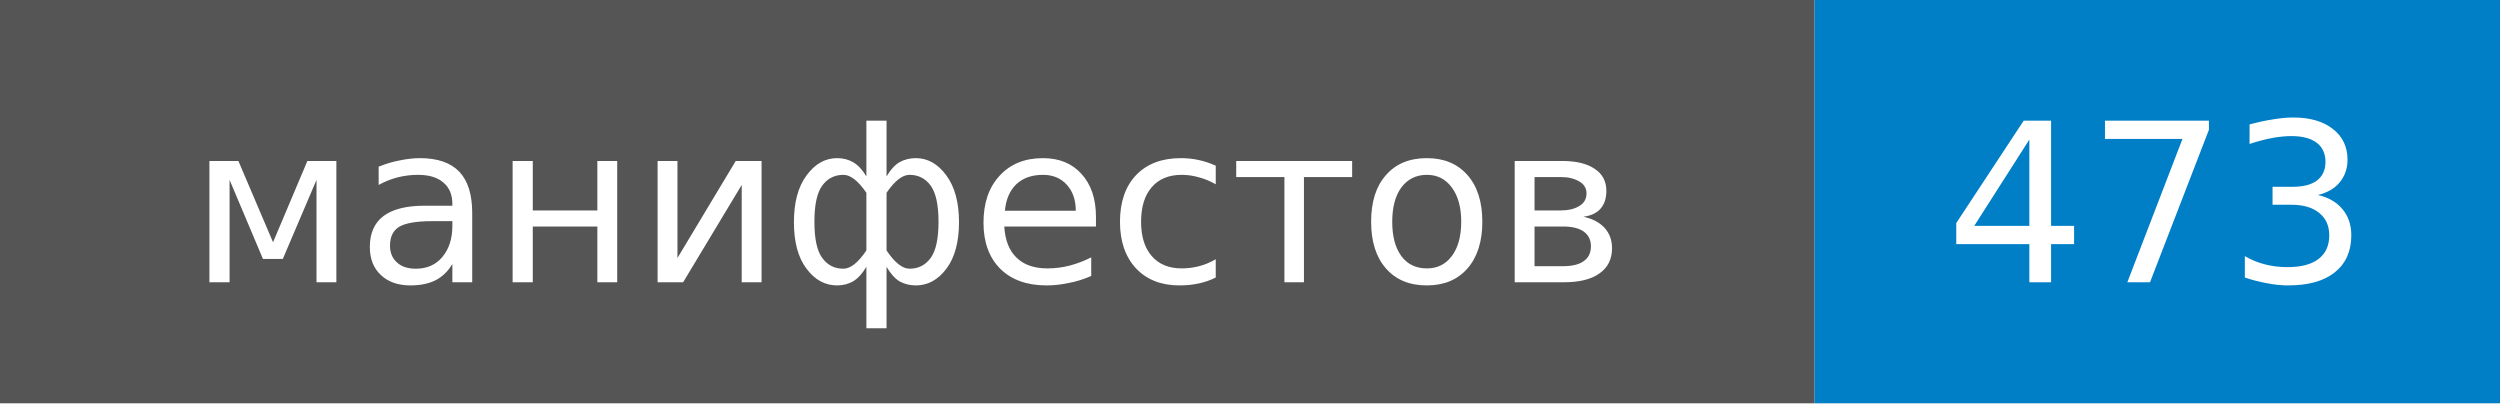
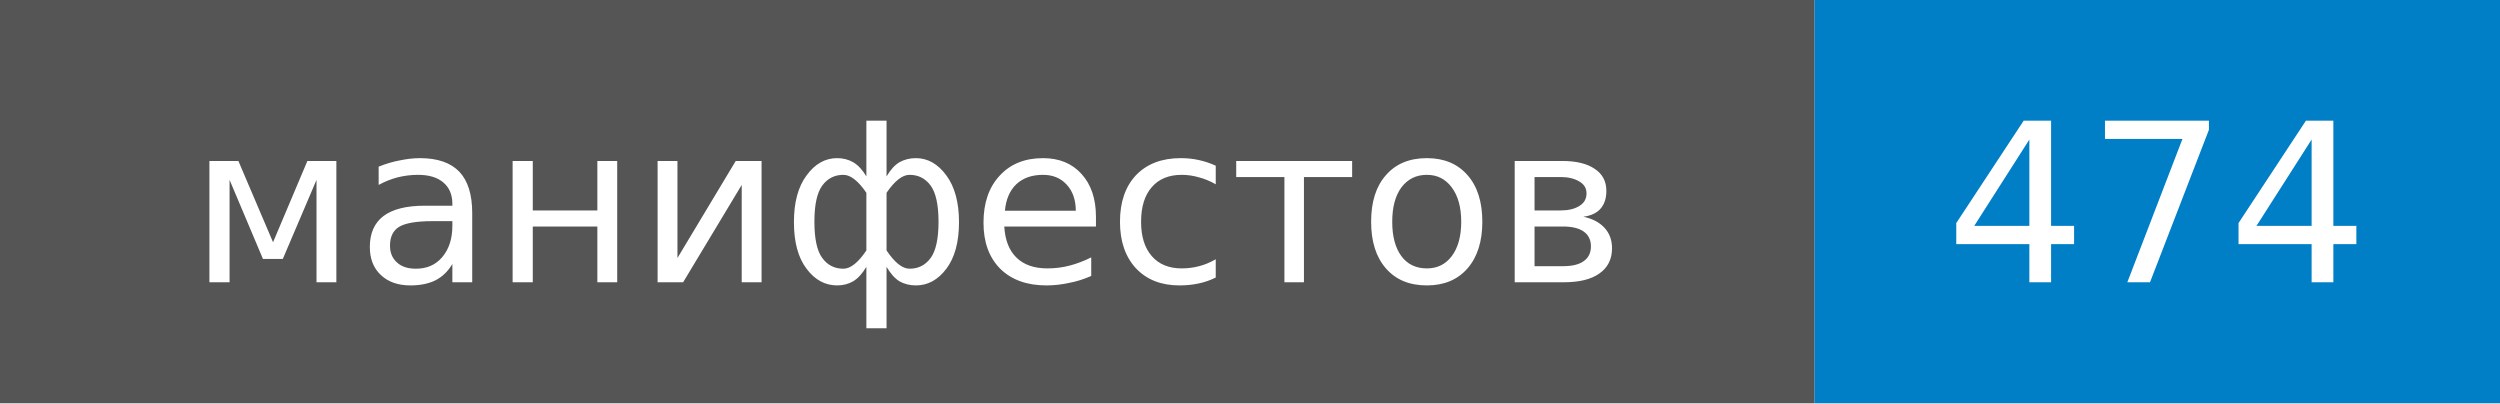
- <svg xmlns="http://www.w3.org/2000/svg" width="124" height="20" role="img" aria-label="манифестов: 473">
+ <svg xmlns="http://www.w3.org/2000/svg" width="124" height="20" role="img" aria-label="манифестов: 474">
  <style>rect.label-bg{fill:#555}@media (prefers-color-scheme:dark){rect.label-bg{fill:#3f3f3f}}text{font-family:Verdana,DejaVu Sans,Geneva,sans-serif;font-size:11px;fill:#fff}</style>
  <rect class="label-bg" width="90" height="20" />
  <rect x="90" width="34" height="20" fill="#007ec6" />
  <text x="45" y="14" text-anchor="middle">манифестов</text>
-   <text x="107" y="14" text-anchor="middle">473</text>
+   <text x="107" y="14" text-anchor="middle">474</text>
</svg>
